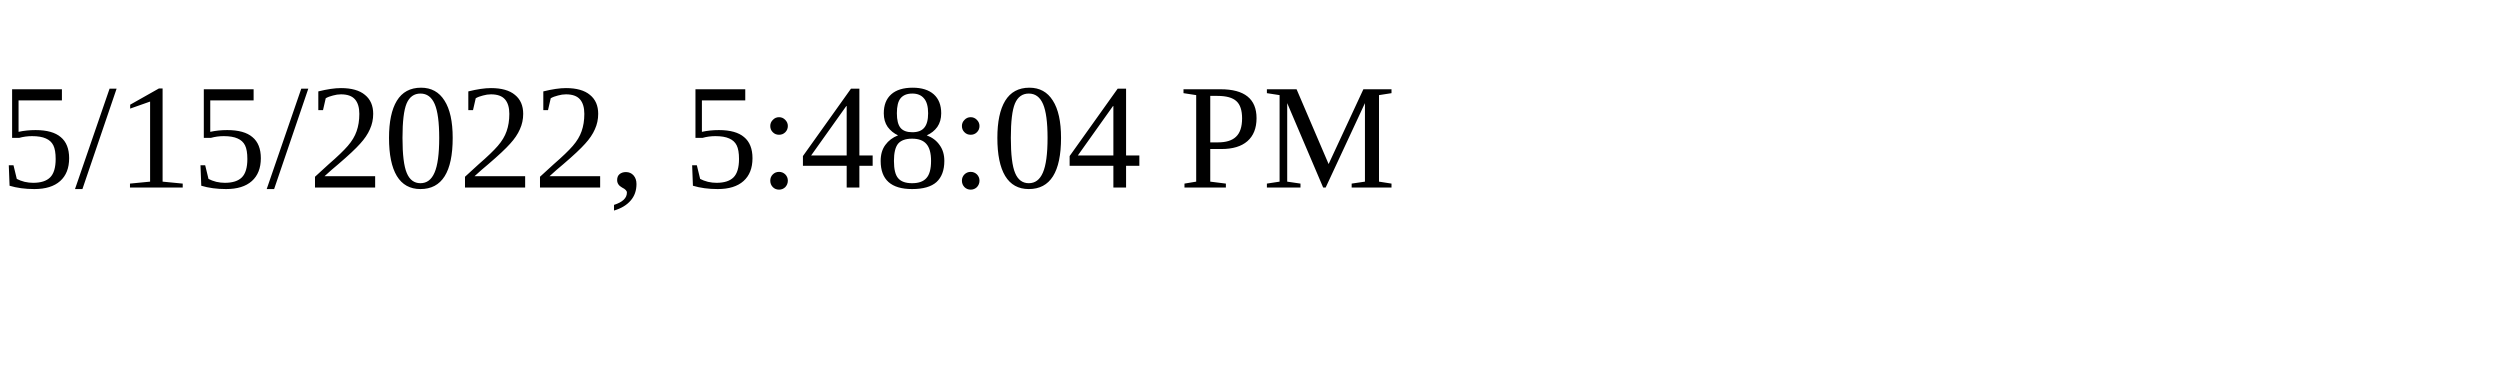
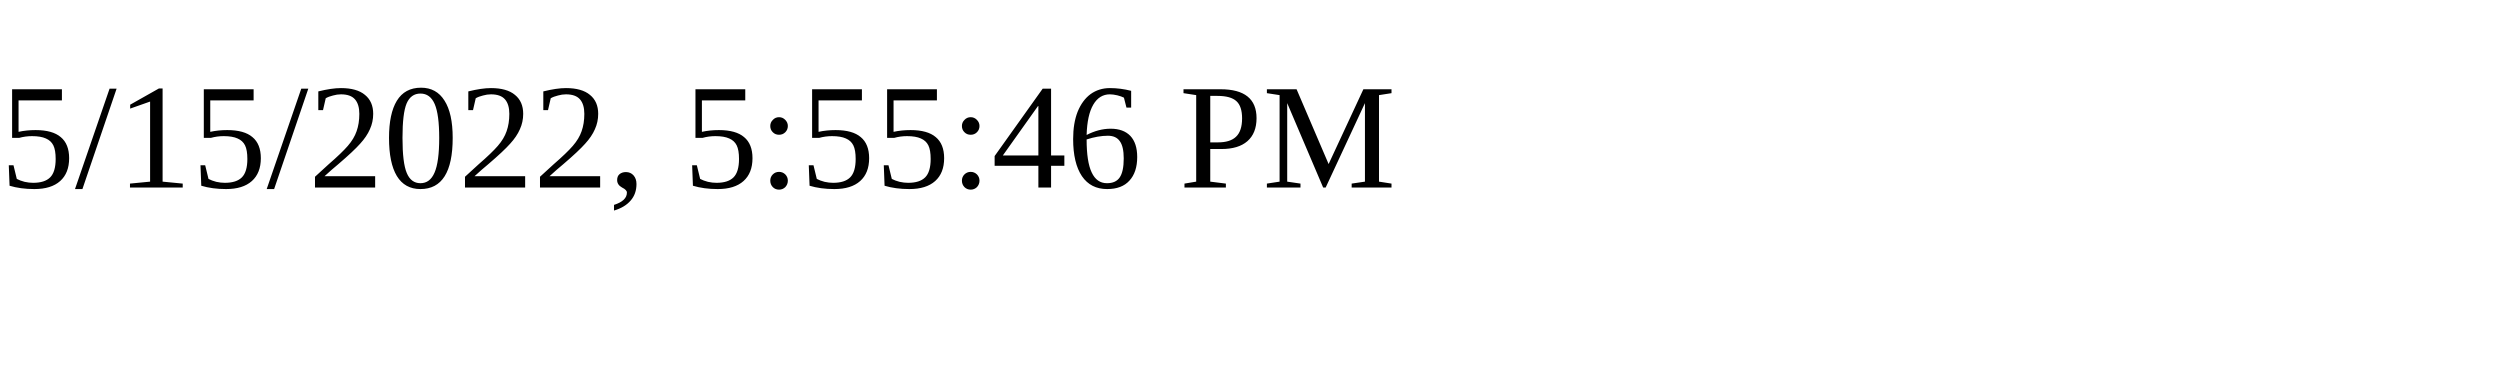
<svg xmlns="http://www.w3.org/2000/svg" height="30" width="200">
-   <text x="0" y="15">5/15/2022, 5:48:04 PM</text>
+   <text x="0" y="15">5/15/2022, 5:55:46 PM</text>
</svg>
